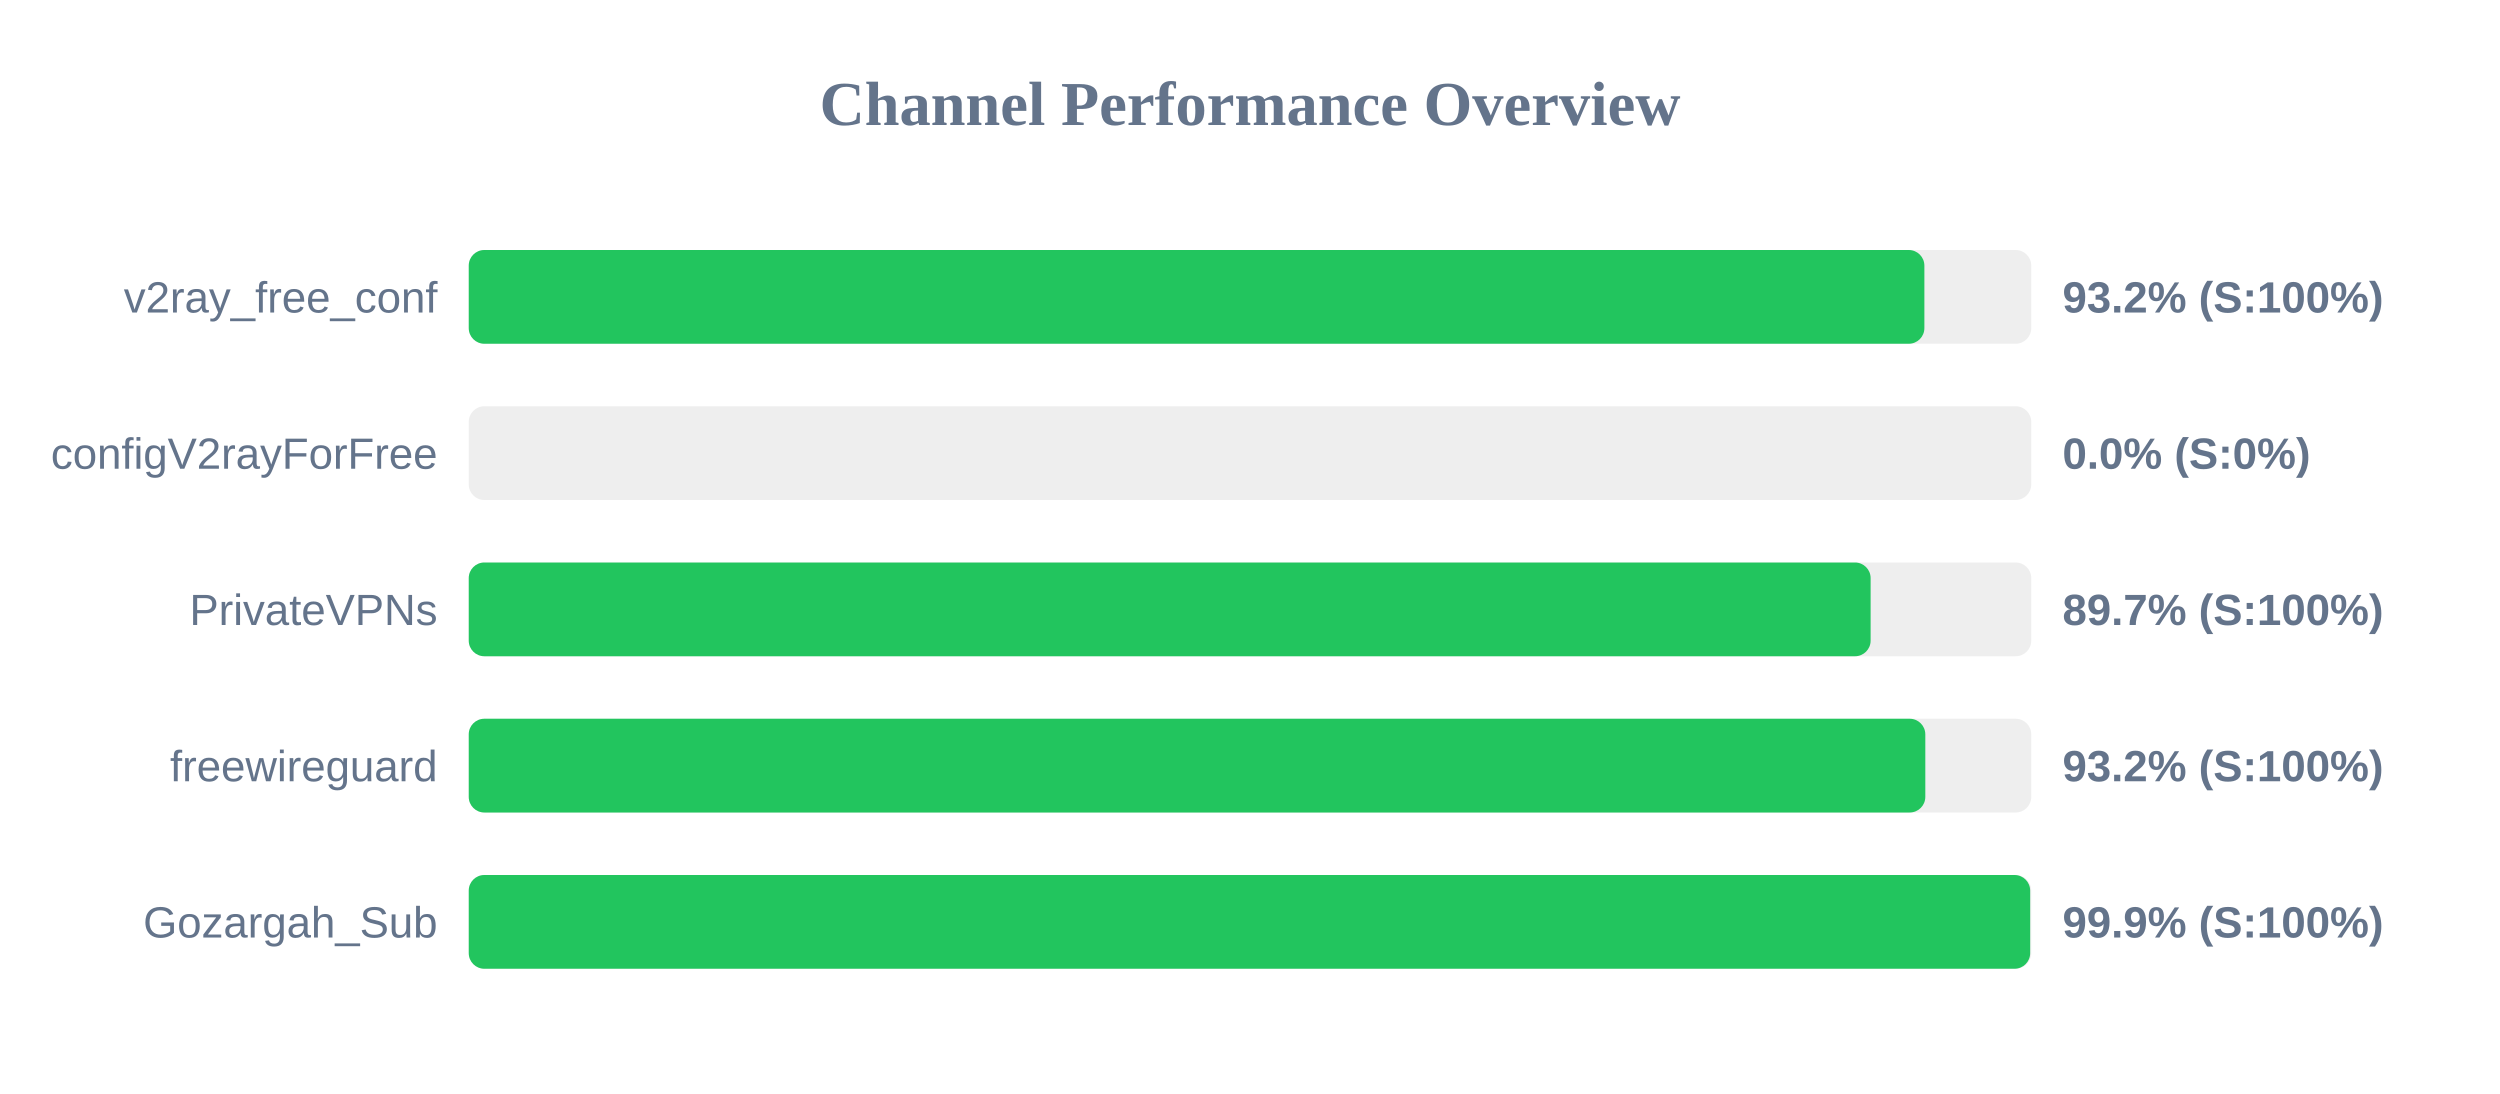
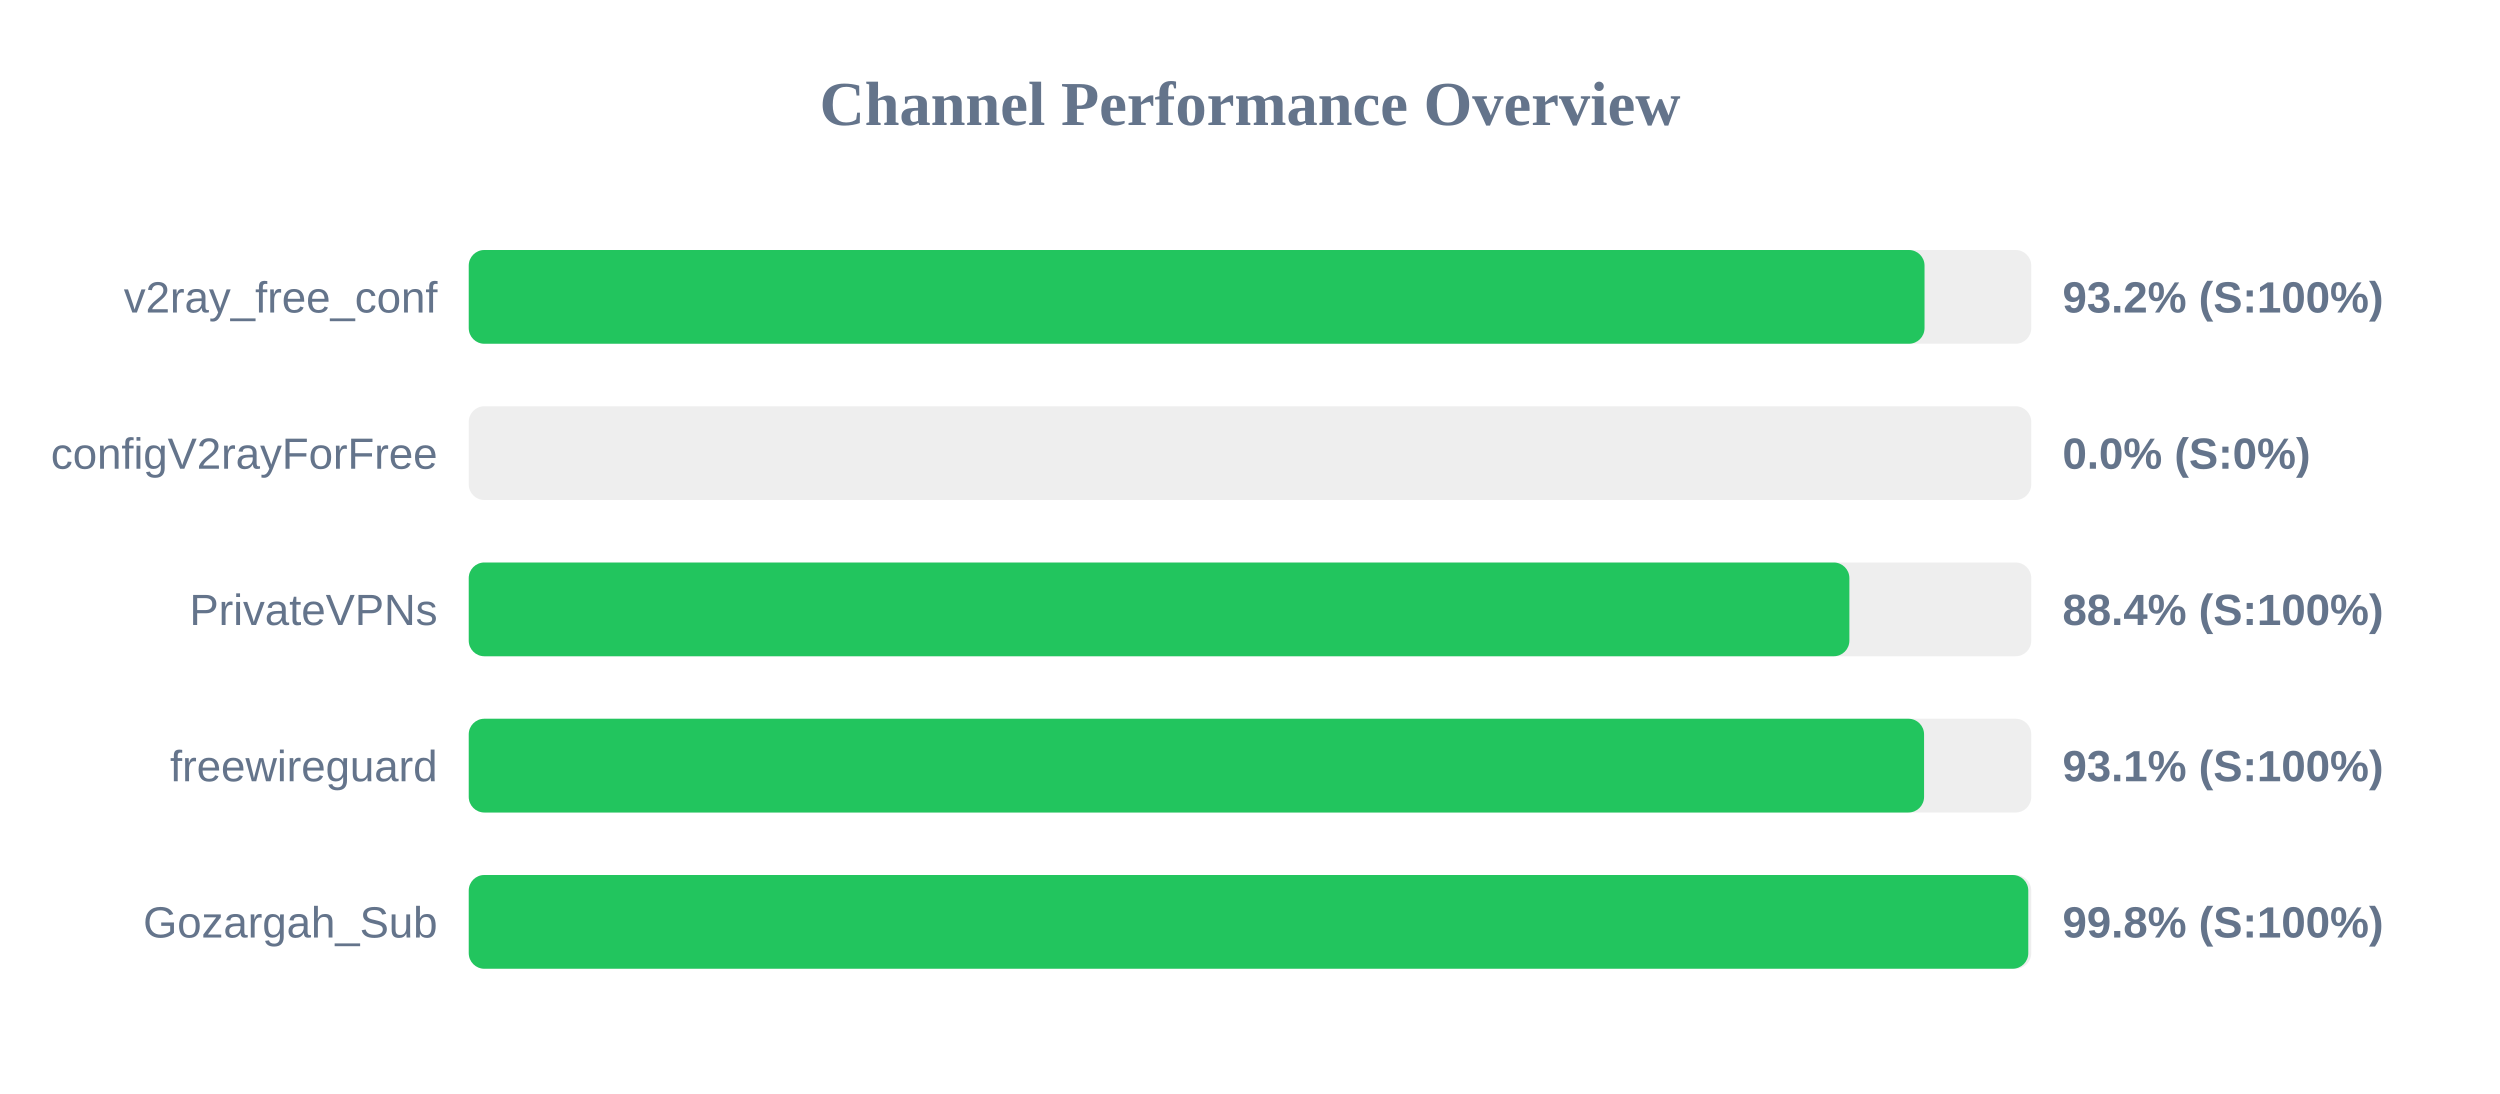
<svg xmlns="http://www.w3.org/2000/svg" width="800" height="350" version="1.1">
  <style>
        .row { font: 14px Arial; fill: #64748b; }
        .score { font: bold 14px Arial; fill: #64748b; }
    </style>
  <text x="400" y="40" text-anchor="middle" font-size="20px" font-weight="bold" fill="#64748b">Channel Performance Overview</text>
  <rect x="150" y="80" width="500" height="30" fill="#eee" rx="5" />
-   <rect x="150" y="80" width="465.8" height="30" fill="#22c55e" rx="5" />
+   <rect x="150" y="80" width="465.85" height="30" fill="#22c55e" rx="5" />
  <text x="140" y="100" text-anchor="end" class="row">v2ray_free_conf</text>
  <text x="660" y="100" text-anchor="start" class="score">93.2% (S:100%)</text>
  <rect x="150" y="130" width="500" height="30" fill="#eee" rx="5" />
  <rect x="150" y="130" width="0.0" height="30" fill="#ef4444" rx="5" />
  <text x="140" y="150" text-anchor="end" class="row">configV2rayForFree</text>
  <text x="660" y="150" text-anchor="start" class="score">0.0% (S:0%)</text>
  <rect x="150" y="180" width="500" height="30" fill="#eee" rx="5" />
-   <rect x="150" y="180" width="448.6" height="30" fill="#22c55e" rx="5" />
+   <rect x="150" y="180" width="441.8" height="30" fill="#22c55e" rx="5" />
  <text x="140" y="200" text-anchor="end" class="row">PrivateVPNs</text>
-   <text x="660" y="200" text-anchor="start" class="score">89.7% (S:100%)</text>
+   <text x="660" y="200" text-anchor="start" class="score">88.4% (S:100%)</text>
  <rect x="150" y="230" width="500" height="30" fill="#eee" rx="5" />
-   <rect x="150" y="230" width="466.1" height="30" fill="#22c55e" rx="5" />
+   <rect x="150" y="230" width="465.7" height="30" fill="#22c55e" rx="5" />
  <text x="140" y="250" text-anchor="end" class="row">freewireguard</text>
-   <text x="660" y="250" text-anchor="start" class="score">93.2% (S:100%)</text>
+   <text x="660" y="250" text-anchor="start" class="score">93.1% (S:100%)</text>
  <rect x="150" y="280" width="500" height="30" fill="#eee" rx="5" />
-   <rect x="150" y="280" width="499.65" height="30" fill="#22c55e" rx="5" />
+   <rect x="150" y="280" width="499.05" height="30" fill="#22c55e" rx="5" />
  <text x="140" y="300" text-anchor="end" class="row">Gozargah_Sub</text>
-   <text x="660" y="300" text-anchor="start" class="score">99.9% (S:100%)</text>
+   <text x="660" y="300" text-anchor="start" class="score">99.8% (S:100%)</text>
</svg>
